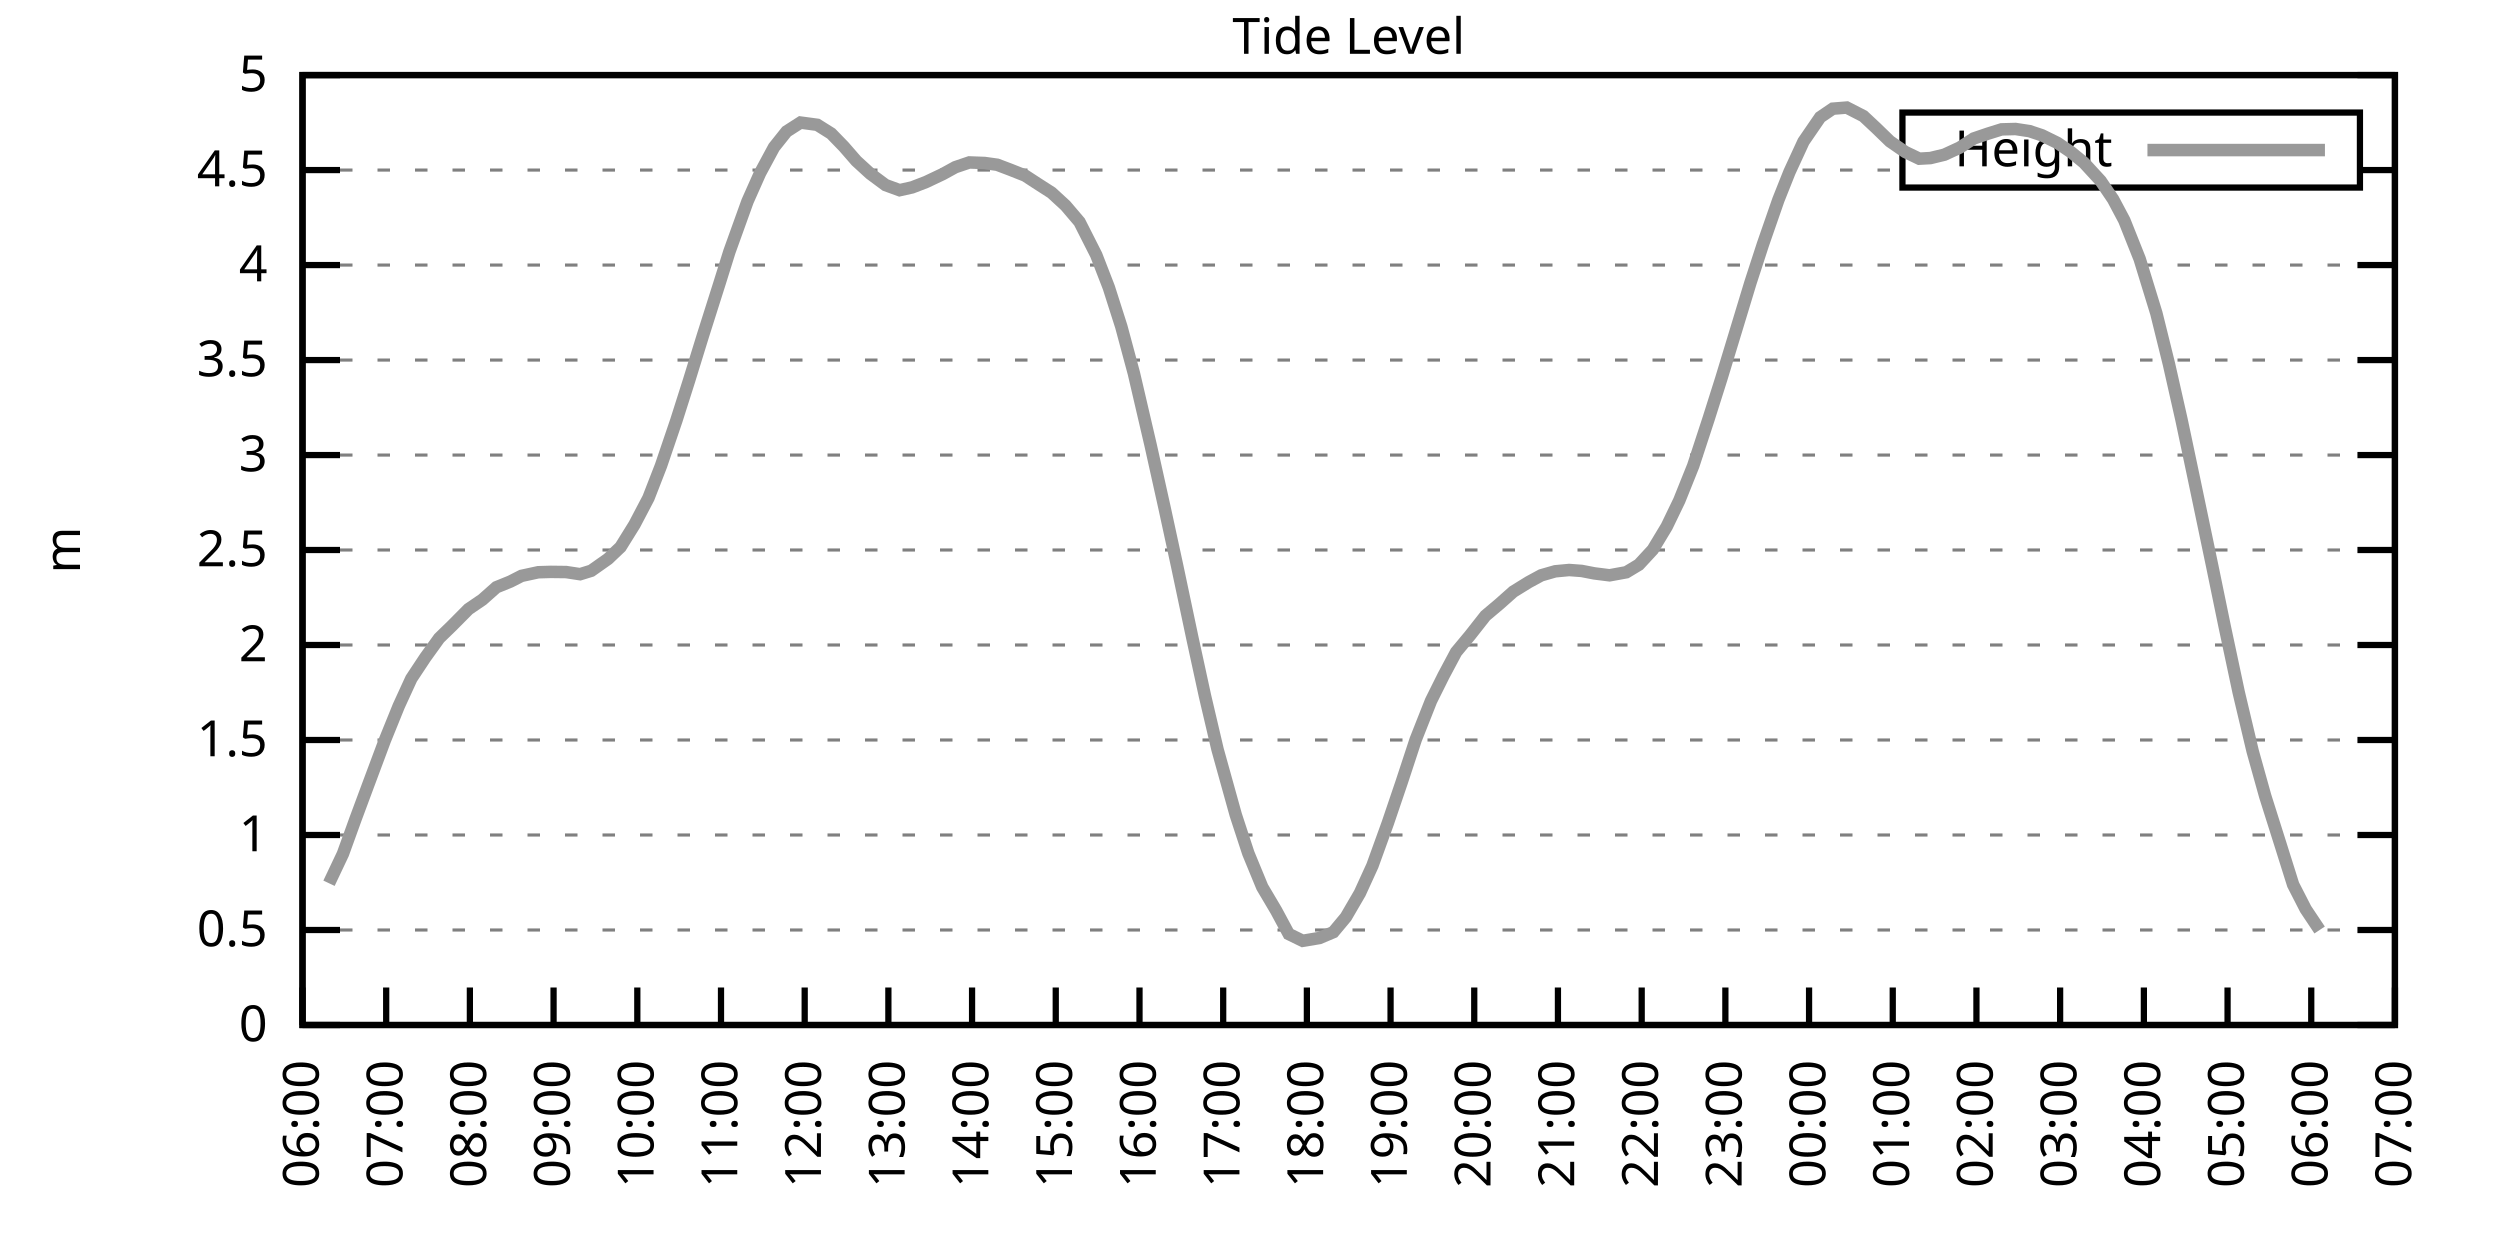
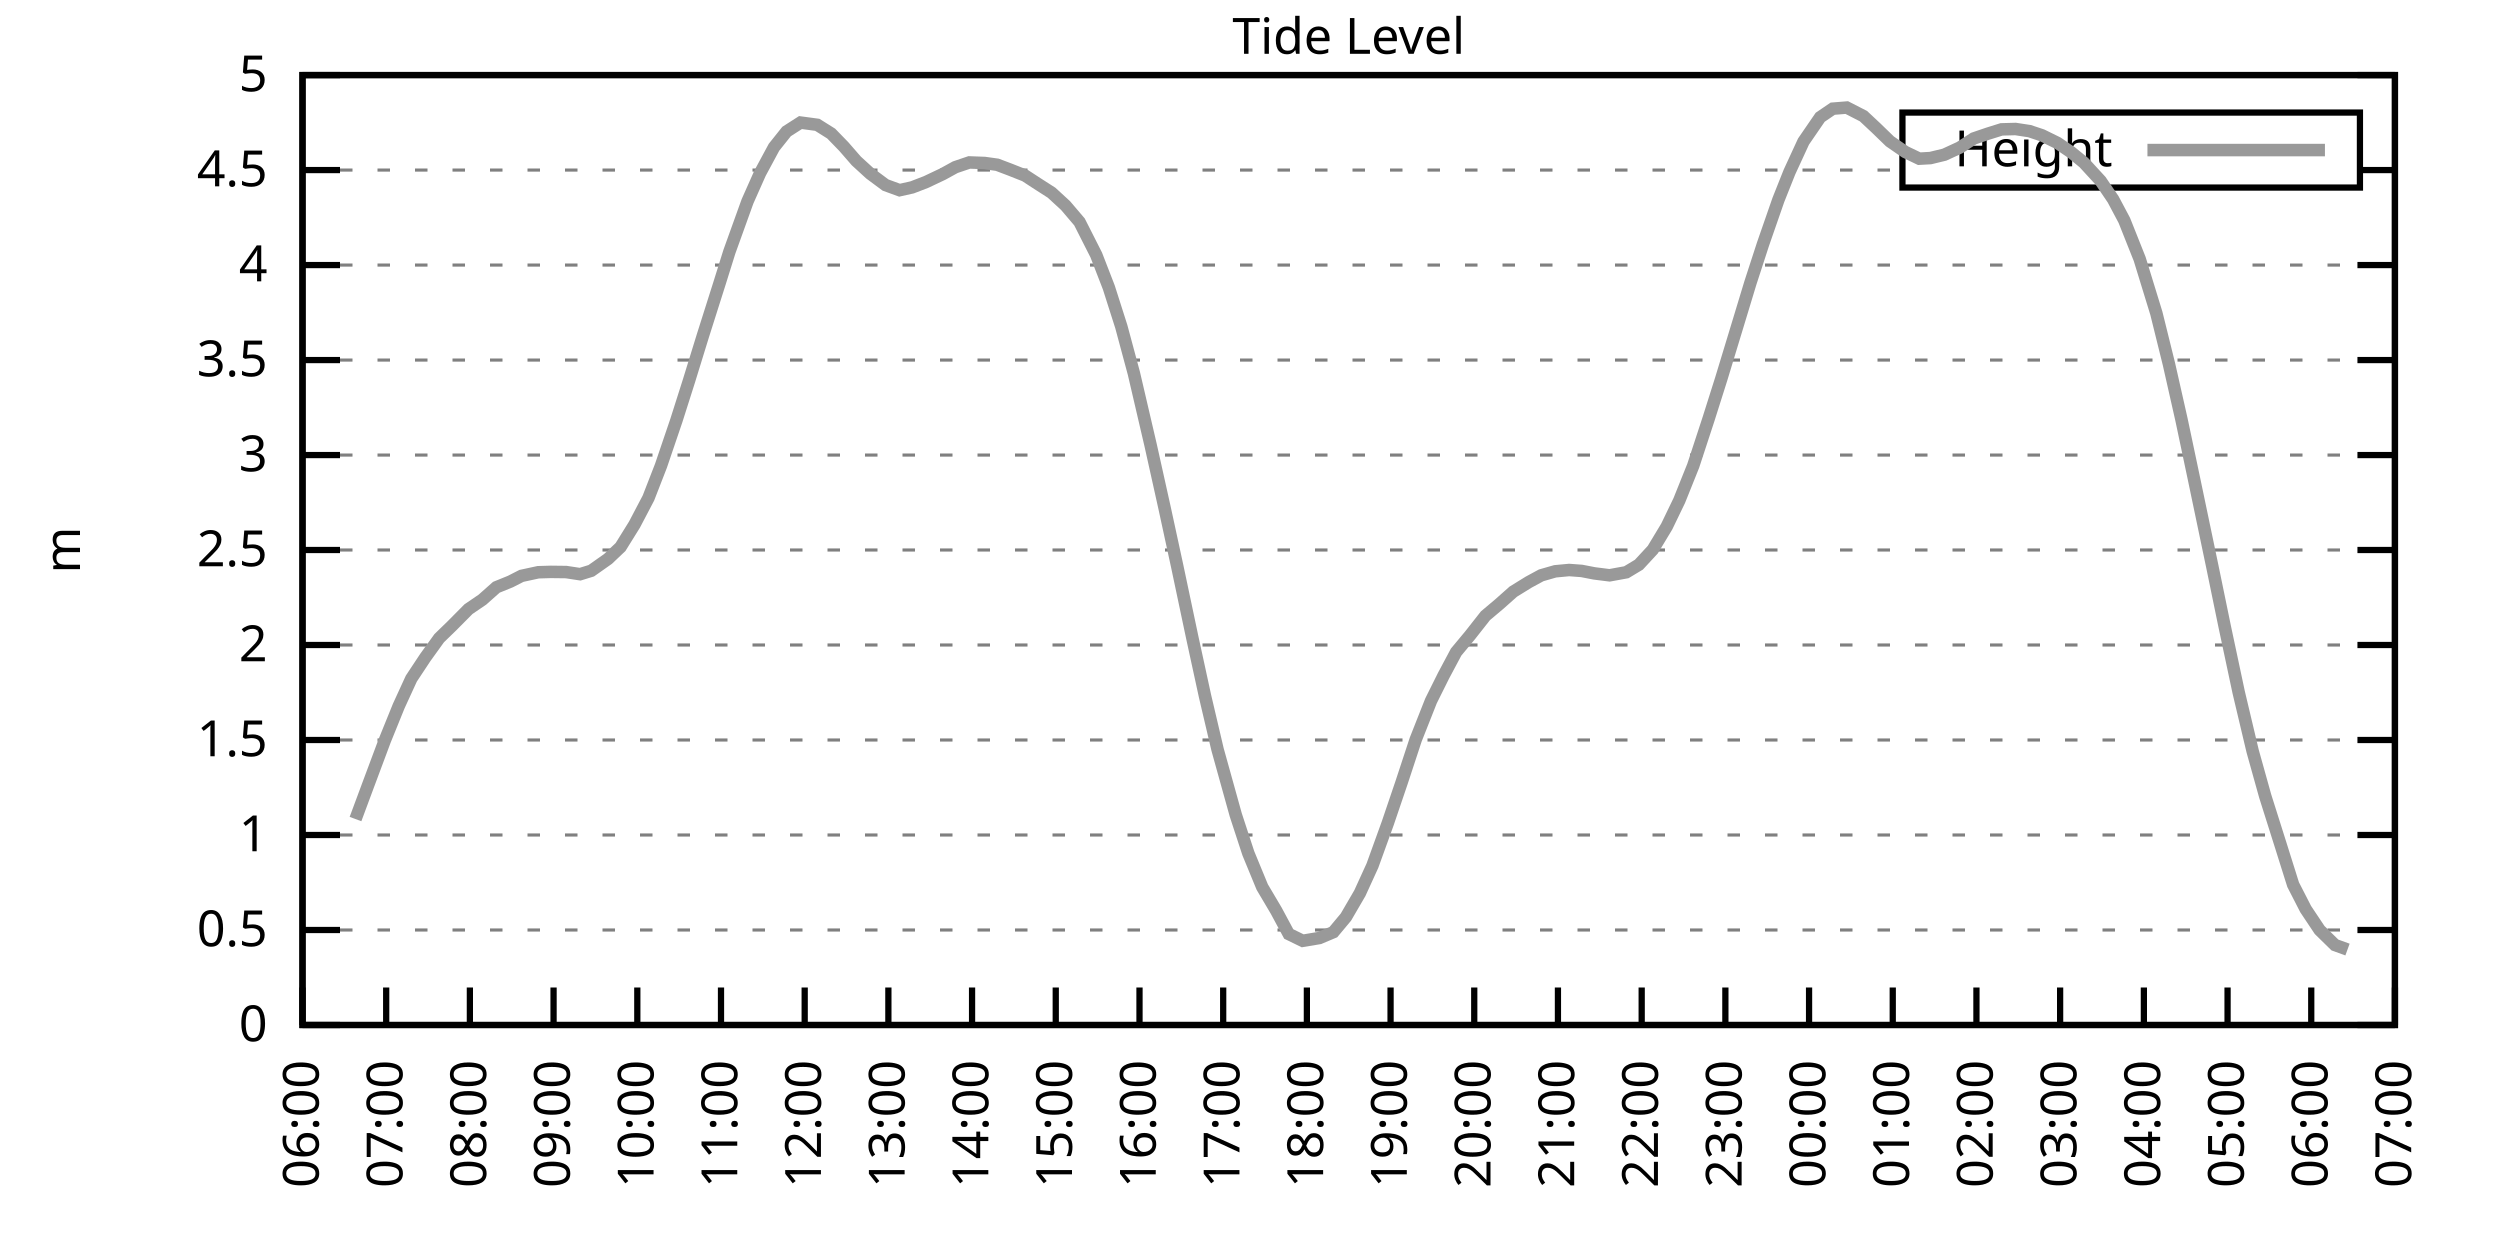
<svg xmlns="http://www.w3.org/2000/svg" xmlns:xlink="http://www.w3.org/1999/xlink" width="400" height="200" viewBox="0 0 400 200">
  <g id="gnuplot_canvas">
    <rect x="0" y="0" width="400" height="200" fill="none" />
    <defs>
      <circle id="gpDot" r="0.5" stroke-width="0.5" stroke="currentColor" />
      <path id="gpPt0" stroke-width="0.333" stroke="currentColor" d="M-1,0 h2 M0,-1 v2" />
      <path id="gpPt1" stroke-width="0.333" stroke="currentColor" d="M-1,-1 L1,1 M1,-1 L-1,1" />
      <path id="gpPt2" stroke-width="0.333" stroke="currentColor" d="M-1,0 L1,0 M0,-1 L0,1 M-1,-1 L1,1 M-1,1 L1,-1" />
      <rect id="gpPt3" stroke-width="0.333" stroke="currentColor" x="-1" y="-1" width="2" height="2" />
      <rect id="gpPt4" stroke-width="0.333" stroke="currentColor" fill="currentColor" x="-1" y="-1" width="2" height="2" />
      <circle id="gpPt5" stroke-width="0.333" stroke="currentColor" cx="0" cy="0" r="1" />
      <use xlink:href="#gpPt5" id="gpPt6" fill="currentColor" stroke="none" />
      <path id="gpPt7" stroke-width="0.333" stroke="currentColor" d="M0,-1.33 L-1.33,0.67 L1.33,0.67 z" />
      <use xlink:href="#gpPt7" id="gpPt8" fill="currentColor" stroke="none" />
      <use xlink:href="#gpPt7" id="gpPt9" stroke="currentColor" transform="rotate(180)" />
      <use xlink:href="#gpPt9" id="gpPt10" fill="currentColor" stroke="none" />
      <use xlink:href="#gpPt3" id="gpPt11" stroke="currentColor" transform="rotate(45)" />
      <use xlink:href="#gpPt11" id="gpPt12" fill="currentColor" stroke="none" />
      <path id="gpPt13" stroke-width="0.333" stroke="currentColor" d="M0,1.330 L1.265,0.411 L0.782,-1.067 L-0.782,-1.076 L-1.265,0.411 z" />
      <use xlink:href="#gpPt13" id="gpPt14" fill="currentColor" stroke="none" />
      <filter id="textbox" filterUnits="objectBoundingBox" x="0" y="0" height="1" width="1">
        <feFlood flood-color="white" flood-opacity="1" result="bgnd" />
        <feComposite in="SourceGraphic" in2="bgnd" operator="atop" />
      </filter>
      <filter id="greybox" filterUnits="objectBoundingBox" x="0" y="0" height="1" width="1">
        <feFlood flood-color="lightgrey" flood-opacity="1" result="grey" />
        <feComposite in="SourceGraphic" in2="grey" operator="atop" />
      </filter>
    </defs>
    <g fill="none" color="white" stroke="currentColor" stroke-width="1.00" stroke-linecap="butt" stroke-linejoin="miter">
</g>
    <g fill="none" color="black" stroke="currentColor" stroke-width="1.00" stroke-linecap="butt" stroke-linejoin="miter">
      <g stroke="none" shape-rendering="crispEdges">
        <polygon fill="rgb(255, 255, 255)" points="48.40,164.00 383.18,164.00 383.18,12.02 48.40,12.02 " />
      </g>
    </g>
    <g fill="none" color="black" stroke="currentColor" stroke-width="1.00" stroke-linecap="butt" stroke-linejoin="miter">
</g>
    <g fill="none" color="black" stroke="black" stroke-width="0.50" stroke-linecap="butt" stroke-linejoin="miter">
</g>
    <g fill="none" color="gray" stroke="currentColor" stroke-width="0.50" stroke-linecap="butt" stroke-linejoin="miter">
      <path stroke="gray" stroke-dasharray="2,4" class="gridline" d="M48.40,164.00 L383.19,164.00  " />
    </g>
    <g fill="none" color="gray" stroke="gray" stroke-width="1.00" stroke-linecap="butt" stroke-linejoin="miter">
</g>
    <g fill="none" color="black" stroke="currentColor" stroke-width="1.00" stroke-linecap="butt" stroke-linejoin="miter">
      <path stroke="black" d="M48.40,164.00 L54.40,164.00 M383.19,164.00 L377.19,164.00  " />
      <g transform="translate(42.80,166.60)" stroke="none" fill="black" font-family="Sans" font-size="8.00" text-anchor="end">
        <text>
          <tspan font-family="Sans"> 0</tspan>
        </text>
      </g>
    </g>
    <g fill="none" color="black" stroke="currentColor" stroke-width="1.00" stroke-linecap="butt" stroke-linejoin="miter">
</g>
    <g fill="none" color="black" stroke="black" stroke-width="0.50" stroke-linecap="butt" stroke-linejoin="miter">
</g>
    <g fill="none" color="gray" stroke="currentColor" stroke-width="0.50" stroke-linecap="butt" stroke-linejoin="miter">
      <path stroke="gray" stroke-dasharray="2,4" class="gridline" d="M48.40,148.80 L383.19,148.80  " />
    </g>
    <g fill="none" color="gray" stroke="gray" stroke-width="1.00" stroke-linecap="butt" stroke-linejoin="miter">
</g>
    <g fill="none" color="black" stroke="currentColor" stroke-width="1.00" stroke-linecap="butt" stroke-linejoin="miter">
      <path stroke="black" d="M48.40,148.80 L54.40,148.80 M383.19,148.80 L377.19,148.80  " />
      <g transform="translate(42.80,151.40)" stroke="none" fill="black" font-family="Sans" font-size="8.00" text-anchor="end">
        <text>
          <tspan font-family="Sans"> 0.5</tspan>
        </text>
      </g>
    </g>
    <g fill="none" color="black" stroke="currentColor" stroke-width="1.00" stroke-linecap="butt" stroke-linejoin="miter">
</g>
    <g fill="none" color="black" stroke="black" stroke-width="0.50" stroke-linecap="butt" stroke-linejoin="miter">
</g>
    <g fill="none" color="gray" stroke="currentColor" stroke-width="0.50" stroke-linecap="butt" stroke-linejoin="miter">
      <path stroke="gray" stroke-dasharray="2,4" class="gridline" d="M48.40,133.60 L383.19,133.60  " />
    </g>
    <g fill="none" color="gray" stroke="gray" stroke-width="1.00" stroke-linecap="butt" stroke-linejoin="miter">
</g>
    <g fill="none" color="black" stroke="currentColor" stroke-width="1.00" stroke-linecap="butt" stroke-linejoin="miter">
      <path stroke="black" d="M48.40,133.60 L54.40,133.60 M383.19,133.60 L377.19,133.60  " />
      <g transform="translate(42.80,136.20)" stroke="none" fill="black" font-family="Sans" font-size="8.00" text-anchor="end">
        <text>
          <tspan font-family="Sans"> 1</tspan>
        </text>
      </g>
    </g>
    <g fill="none" color="black" stroke="currentColor" stroke-width="1.00" stroke-linecap="butt" stroke-linejoin="miter">
</g>
    <g fill="none" color="black" stroke="black" stroke-width="0.50" stroke-linecap="butt" stroke-linejoin="miter">
</g>
    <g fill="none" color="gray" stroke="currentColor" stroke-width="0.50" stroke-linecap="butt" stroke-linejoin="miter">
      <path stroke="gray" stroke-dasharray="2,4" class="gridline" d="M48.40,118.40 L383.19,118.40  " />
    </g>
    <g fill="none" color="gray" stroke="gray" stroke-width="1.00" stroke-linecap="butt" stroke-linejoin="miter">
</g>
    <g fill="none" color="black" stroke="currentColor" stroke-width="1.00" stroke-linecap="butt" stroke-linejoin="miter">
      <path stroke="black" d="M48.40,118.40 L54.40,118.40 M383.19,118.40 L377.19,118.40  " />
      <g transform="translate(42.80,121.00)" stroke="none" fill="black" font-family="Sans" font-size="8.00" text-anchor="end">
        <text>
          <tspan font-family="Sans"> 1.5</tspan>
        </text>
      </g>
    </g>
    <g fill="none" color="black" stroke="currentColor" stroke-width="1.00" stroke-linecap="butt" stroke-linejoin="miter">
</g>
    <g fill="none" color="black" stroke="black" stroke-width="0.50" stroke-linecap="butt" stroke-linejoin="miter">
</g>
    <g fill="none" color="gray" stroke="currentColor" stroke-width="0.50" stroke-linecap="butt" stroke-linejoin="miter">
      <path stroke="gray" stroke-dasharray="2,4" class="gridline" d="M48.40,103.20 L383.19,103.20  " />
    </g>
    <g fill="none" color="gray" stroke="gray" stroke-width="1.00" stroke-linecap="butt" stroke-linejoin="miter">
</g>
    <g fill="none" color="black" stroke="currentColor" stroke-width="1.00" stroke-linecap="butt" stroke-linejoin="miter">
      <path stroke="black" d="M48.40,103.20 L54.40,103.20 M383.19,103.20 L377.19,103.20  " />
      <g transform="translate(42.80,105.80)" stroke="none" fill="black" font-family="Sans" font-size="8.00" text-anchor="end">
        <text>
          <tspan font-family="Sans"> 2</tspan>
        </text>
      </g>
    </g>
    <g fill="none" color="black" stroke="currentColor" stroke-width="1.00" stroke-linecap="butt" stroke-linejoin="miter">
</g>
    <g fill="none" color="black" stroke="black" stroke-width="0.50" stroke-linecap="butt" stroke-linejoin="miter">
</g>
    <g fill="none" color="gray" stroke="currentColor" stroke-width="0.50" stroke-linecap="butt" stroke-linejoin="miter">
      <path stroke="gray" stroke-dasharray="2,4" class="gridline" d="M48.40,88.00 L383.19,88.00  " />
    </g>
    <g fill="none" color="gray" stroke="gray" stroke-width="1.00" stroke-linecap="butt" stroke-linejoin="miter">
</g>
    <g fill="none" color="black" stroke="currentColor" stroke-width="1.00" stroke-linecap="butt" stroke-linejoin="miter">
      <path stroke="black" d="M48.40,88.00 L54.40,88.00 M383.19,88.00 L377.19,88.00  " />
      <g transform="translate(42.80,90.60)" stroke="none" fill="black" font-family="Sans" font-size="8.00" text-anchor="end">
        <text>
          <tspan font-family="Sans"> 2.5</tspan>
        </text>
      </g>
    </g>
    <g fill="none" color="black" stroke="currentColor" stroke-width="1.00" stroke-linecap="butt" stroke-linejoin="miter">
</g>
    <g fill="none" color="black" stroke="black" stroke-width="0.50" stroke-linecap="butt" stroke-linejoin="miter">
</g>
    <g fill="none" color="gray" stroke="currentColor" stroke-width="0.50" stroke-linecap="butt" stroke-linejoin="miter">
      <path stroke="gray" stroke-dasharray="2,4" class="gridline" d="M48.40,72.81 L383.19,72.81  " />
    </g>
    <g fill="none" color="gray" stroke="gray" stroke-width="1.00" stroke-linecap="butt" stroke-linejoin="miter">
</g>
    <g fill="none" color="black" stroke="currentColor" stroke-width="1.00" stroke-linecap="butt" stroke-linejoin="miter">
      <path stroke="black" d="M48.40,72.81 L54.40,72.81 M383.19,72.81 L377.19,72.81  " />
      <g transform="translate(42.80,75.41)" stroke="none" fill="black" font-family="Sans" font-size="8.00" text-anchor="end">
        <text>
          <tspan font-family="Sans"> 3</tspan>
        </text>
      </g>
    </g>
    <g fill="none" color="black" stroke="currentColor" stroke-width="1.00" stroke-linecap="butt" stroke-linejoin="miter">
</g>
    <g fill="none" color="black" stroke="black" stroke-width="0.50" stroke-linecap="butt" stroke-linejoin="miter">
</g>
    <g fill="none" color="gray" stroke="currentColor" stroke-width="0.50" stroke-linecap="butt" stroke-linejoin="miter">
      <path stroke="gray" stroke-dasharray="2,4" class="gridline" d="M48.40,57.61 L383.19,57.61  " />
    </g>
    <g fill="none" color="gray" stroke="gray" stroke-width="1.00" stroke-linecap="butt" stroke-linejoin="miter">
</g>
    <g fill="none" color="black" stroke="currentColor" stroke-width="1.00" stroke-linecap="butt" stroke-linejoin="miter">
      <path stroke="black" d="M48.40,57.61 L54.40,57.61 M383.19,57.61 L377.19,57.61  " />
      <g transform="translate(42.80,60.21)" stroke="none" fill="black" font-family="Sans" font-size="8.00" text-anchor="end">
        <text>
          <tspan font-family="Sans"> 3.5</tspan>
        </text>
      </g>
    </g>
    <g fill="none" color="black" stroke="currentColor" stroke-width="1.00" stroke-linecap="butt" stroke-linejoin="miter">
</g>
    <g fill="none" color="black" stroke="black" stroke-width="0.50" stroke-linecap="butt" stroke-linejoin="miter">
</g>
    <g fill="none" color="gray" stroke="currentColor" stroke-width="0.50" stroke-linecap="butt" stroke-linejoin="miter">
      <path stroke="gray" stroke-dasharray="2,4" class="gridline" d="M48.40,42.41 L383.19,42.41  " />
    </g>
    <g fill="none" color="gray" stroke="gray" stroke-width="1.00" stroke-linecap="butt" stroke-linejoin="miter">
</g>
    <g fill="none" color="black" stroke="currentColor" stroke-width="1.00" stroke-linecap="butt" stroke-linejoin="miter">
      <path stroke="black" d="M48.40,42.41 L54.40,42.41 M383.19,42.41 L377.19,42.41  " />
      <g transform="translate(42.80,45.01)" stroke="none" fill="black" font-family="Sans" font-size="8.00" text-anchor="end">
        <text>
          <tspan font-family="Sans"> 4</tspan>
        </text>
      </g>
    </g>
    <g fill="none" color="black" stroke="currentColor" stroke-width="1.00" stroke-linecap="butt" stroke-linejoin="miter">
</g>
    <g fill="none" color="black" stroke="black" stroke-width="0.50" stroke-linecap="butt" stroke-linejoin="miter">
</g>
    <g fill="none" color="gray" stroke="currentColor" stroke-width="0.50" stroke-linecap="butt" stroke-linejoin="miter">
      <path stroke="gray" stroke-dasharray="2,4" class="gridline" d="M48.40,27.21 L304.39,27.21 M377.59,27.21 L383.19,27.21  " />
    </g>
    <g fill="none" color="gray" stroke="gray" stroke-width="1.00" stroke-linecap="butt" stroke-linejoin="miter">
</g>
    <g fill="none" color="black" stroke="currentColor" stroke-width="1.00" stroke-linecap="butt" stroke-linejoin="miter">
      <path stroke="black" d="M48.40,27.21 L54.40,27.21 M383.19,27.21 L377.19,27.21  " />
      <g transform="translate(42.80,29.81)" stroke="none" fill="black" font-family="Sans" font-size="8.00" text-anchor="end">
        <text>
          <tspan font-family="Sans"> 4.5</tspan>
        </text>
      </g>
    </g>
    <g fill="none" color="black" stroke="currentColor" stroke-width="1.00" stroke-linecap="butt" stroke-linejoin="miter">
</g>
    <g fill="none" color="black" stroke="black" stroke-width="0.50" stroke-linecap="butt" stroke-linejoin="miter">
</g>
    <g fill="none" color="gray" stroke="currentColor" stroke-width="0.50" stroke-linecap="butt" stroke-linejoin="miter">
      <path stroke="gray" stroke-dasharray="2,4" class="gridline" d="M48.40,12.01 L383.19,12.01  " />
    </g>
    <g fill="none" color="gray" stroke="gray" stroke-width="1.00" stroke-linecap="butt" stroke-linejoin="miter">
</g>
    <g fill="none" color="black" stroke="currentColor" stroke-width="1.00" stroke-linecap="butt" stroke-linejoin="miter">
      <path stroke="black" d="M48.40,12.01 L54.40,12.01 M383.19,12.01 L377.19,12.01  " />
      <g transform="translate(42.80,14.61)" stroke="none" fill="black" font-family="Sans" font-size="8.00" text-anchor="end">
        <text>
          <tspan font-family="Sans"> 5</tspan>
        </text>
      </g>
    </g>
    <g fill="none" color="black" stroke="currentColor" stroke-width="1.00" stroke-linecap="butt" stroke-linejoin="miter">
      <path stroke="black" d="M48.40,164.00 L48.40,158.00  " />
      <g transform="translate(51.00,169.60) rotate(270.00)" stroke="none" fill="black" font-family="Sans" font-size="8.00" text-anchor="end">
        <text>
          <tspan font-family="Sans">06:00</tspan>
        </text>
      </g>
    </g>
    <g fill="none" color="black" stroke="currentColor" stroke-width="1.00" stroke-linecap="butt" stroke-linejoin="miter">
      <path stroke="black" d="M61.79,164.00 L61.79,158.00  " />
      <g transform="translate(64.39,169.60) rotate(270.00)" stroke="none" fill="black" font-family="Sans" font-size="8.00" text-anchor="end">
        <text>
          <tspan font-family="Sans">07:00</tspan>
        </text>
      </g>
    </g>
    <g fill="none" color="black" stroke="currentColor" stroke-width="1.00" stroke-linecap="butt" stroke-linejoin="miter">
      <path stroke="black" d="M75.18,164.00 L75.18,158.00  " />
      <g transform="translate(77.78,169.60) rotate(270.00)" stroke="none" fill="black" font-family="Sans" font-size="8.00" text-anchor="end">
        <text>
          <tspan font-family="Sans">08:00</tspan>
        </text>
      </g>
    </g>
    <g fill="none" color="black" stroke="currentColor" stroke-width="1.00" stroke-linecap="butt" stroke-linejoin="miter">
      <path stroke="black" d="M88.57,164.00 L88.57,158.00  " />
      <g transform="translate(91.17,169.60) rotate(270.00)" stroke="none" fill="black" font-family="Sans" font-size="8.00" text-anchor="end">
        <text>
          <tspan font-family="Sans">09:00</tspan>
        </text>
      </g>
    </g>
    <g fill="none" color="black" stroke="currentColor" stroke-width="1.00" stroke-linecap="butt" stroke-linejoin="miter">
      <path stroke="black" d="M101.97,164.00 L101.97,158.00  " />
      <g transform="translate(104.57,169.60) rotate(270.00)" stroke="none" fill="black" font-family="Sans" font-size="8.00" text-anchor="end">
        <text>
          <tspan font-family="Sans">10:00</tspan>
        </text>
      </g>
    </g>
    <g fill="none" color="black" stroke="currentColor" stroke-width="1.00" stroke-linecap="butt" stroke-linejoin="miter">
      <path stroke="black" d="M115.36,164.00 L115.36,158.00  " />
      <g transform="translate(117.96,169.60) rotate(270.00)" stroke="none" fill="black" font-family="Sans" font-size="8.00" text-anchor="end">
        <text>
          <tspan font-family="Sans">11:00</tspan>
        </text>
      </g>
    </g>
    <g fill="none" color="black" stroke="currentColor" stroke-width="1.00" stroke-linecap="butt" stroke-linejoin="miter">
      <path stroke="black" d="M128.75,164.00 L128.75,158.00  " />
      <g transform="translate(131.35,169.60) rotate(270.00)" stroke="none" fill="black" font-family="Sans" font-size="8.00" text-anchor="end">
        <text>
          <tspan font-family="Sans">12:00</tspan>
        </text>
      </g>
    </g>
    <g fill="none" color="black" stroke="currentColor" stroke-width="1.00" stroke-linecap="butt" stroke-linejoin="miter">
      <path stroke="black" d="M142.14,164.00 L142.14,158.00  " />
      <g transform="translate(144.74,169.60) rotate(270.00)" stroke="none" fill="black" font-family="Sans" font-size="8.00" text-anchor="end">
        <text>
          <tspan font-family="Sans">13:00</tspan>
        </text>
      </g>
    </g>
    <g fill="none" color="black" stroke="currentColor" stroke-width="1.00" stroke-linecap="butt" stroke-linejoin="miter">
      <path stroke="black" d="M155.53,164.00 L155.53,158.00  " />
      <g transform="translate(158.13,169.60) rotate(270.00)" stroke="none" fill="black" font-family="Sans" font-size="8.00" text-anchor="end">
        <text>
          <tspan font-family="Sans">14:00</tspan>
        </text>
      </g>
    </g>
    <g fill="none" color="black" stroke="currentColor" stroke-width="1.00" stroke-linecap="butt" stroke-linejoin="miter">
      <path stroke="black" d="M168.92,164.00 L168.92,158.00  " />
      <g transform="translate(171.52,169.60) rotate(270.00)" stroke="none" fill="black" font-family="Sans" font-size="8.00" text-anchor="end">
        <text>
          <tspan font-family="Sans">15:00</tspan>
        </text>
      </g>
    </g>
    <g fill="none" color="black" stroke="currentColor" stroke-width="1.00" stroke-linecap="butt" stroke-linejoin="miter">
      <path stroke="black" d="M182.32,164.00 L182.32,158.00  " />
      <g transform="translate(184.92,169.60) rotate(270.00)" stroke="none" fill="black" font-family="Sans" font-size="8.00" text-anchor="end">
        <text>
          <tspan font-family="Sans">16:00</tspan>
        </text>
      </g>
    </g>
    <g fill="none" color="black" stroke="currentColor" stroke-width="1.00" stroke-linecap="butt" stroke-linejoin="miter">
      <path stroke="black" d="M195.71,164.00 L195.71,158.00  " />
      <g transform="translate(198.31,169.60) rotate(270.00)" stroke="none" fill="black" font-family="Sans" font-size="8.00" text-anchor="end">
        <text>
          <tspan font-family="Sans">17:00</tspan>
        </text>
      </g>
    </g>
    <g fill="none" color="black" stroke="currentColor" stroke-width="1.00" stroke-linecap="butt" stroke-linejoin="miter">
      <path stroke="black" d="M209.10,164.00 L209.10,158.00  " />
      <g transform="translate(211.70,169.60) rotate(270.00)" stroke="none" fill="black" font-family="Sans" font-size="8.00" text-anchor="end">
        <text>
          <tspan font-family="Sans">18:00</tspan>
        </text>
      </g>
    </g>
    <g fill="none" color="black" stroke="currentColor" stroke-width="1.00" stroke-linecap="butt" stroke-linejoin="miter">
      <path stroke="black" d="M222.49,164.00 L222.49,158.00  " />
      <g transform="translate(225.09,169.60) rotate(270.00)" stroke="none" fill="black" font-family="Sans" font-size="8.00" text-anchor="end">
        <text>
          <tspan font-family="Sans">19:00</tspan>
        </text>
      </g>
    </g>
    <g fill="none" color="black" stroke="currentColor" stroke-width="1.00" stroke-linecap="butt" stroke-linejoin="miter">
      <path stroke="black" d="M235.88,164.00 L235.88,158.00  " />
      <g transform="translate(238.48,169.60) rotate(270.00)" stroke="none" fill="black" font-family="Sans" font-size="8.00" text-anchor="end">
        <text>
          <tspan font-family="Sans">20:00</tspan>
        </text>
      </g>
    </g>
    <g fill="none" color="black" stroke="currentColor" stroke-width="1.00" stroke-linecap="butt" stroke-linejoin="miter">
      <path stroke="black" d="M249.27,164.00 L249.27,158.00  " />
      <g transform="translate(251.87,169.60) rotate(270.00)" stroke="none" fill="black" font-family="Sans" font-size="8.00" text-anchor="end">
        <text>
          <tspan font-family="Sans">21:00</tspan>
        </text>
      </g>
    </g>
    <g fill="none" color="black" stroke="currentColor" stroke-width="1.00" stroke-linecap="butt" stroke-linejoin="miter">
      <path stroke="black" d="M262.67,164.00 L262.67,158.00  " />
      <g transform="translate(265.27,169.60) rotate(270.00)" stroke="none" fill="black" font-family="Sans" font-size="8.00" text-anchor="end">
        <text>
          <tspan font-family="Sans">22:00</tspan>
        </text>
      </g>
    </g>
    <g fill="none" color="black" stroke="currentColor" stroke-width="1.00" stroke-linecap="butt" stroke-linejoin="miter">
      <path stroke="black" d="M276.06,164.00 L276.06,158.00  " />
      <g transform="translate(278.66,169.60) rotate(270.00)" stroke="none" fill="black" font-family="Sans" font-size="8.00" text-anchor="end">
        <text>
          <tspan font-family="Sans">23:00</tspan>
        </text>
      </g>
    </g>
    <g fill="none" color="black" stroke="currentColor" stroke-width="1.00" stroke-linecap="butt" stroke-linejoin="miter">
      <path stroke="black" d="M289.45,164.00 L289.45,158.00  " />
      <g transform="translate(292.05,169.60) rotate(270.00)" stroke="none" fill="black" font-family="Sans" font-size="8.00" text-anchor="end">
        <text>
          <tspan font-family="Sans">00:00</tspan>
        </text>
      </g>
    </g>
    <g fill="none" color="black" stroke="currentColor" stroke-width="1.00" stroke-linecap="butt" stroke-linejoin="miter">
      <path stroke="black" d="M302.84,164.00 L302.84,158.00  " />
      <g transform="translate(305.44,169.60) rotate(270.00)" stroke="none" fill="black" font-family="Sans" font-size="8.00" text-anchor="end">
        <text>
          <tspan font-family="Sans">01:00</tspan>
        </text>
      </g>
    </g>
    <g fill="none" color="black" stroke="currentColor" stroke-width="1.00" stroke-linecap="butt" stroke-linejoin="miter">
      <path stroke="black" d="M316.23,164.00 L316.23,158.00  " />
      <g transform="translate(318.83,169.60) rotate(270.00)" stroke="none" fill="black" font-family="Sans" font-size="8.00" text-anchor="end">
        <text>
          <tspan font-family="Sans">02:00</tspan>
        </text>
      </g>
    </g>
    <g fill="none" color="black" stroke="currentColor" stroke-width="1.00" stroke-linecap="butt" stroke-linejoin="miter">
      <path stroke="black" d="M329.62,164.00 L329.62,158.00  " />
      <g transform="translate(332.22,169.60) rotate(270.00)" stroke="none" fill="black" font-family="Sans" font-size="8.00" text-anchor="end">
        <text>
          <tspan font-family="Sans">03:00</tspan>
        </text>
      </g>
    </g>
    <g fill="none" color="black" stroke="currentColor" stroke-width="1.00" stroke-linecap="butt" stroke-linejoin="miter">
      <path stroke="black" d="M343.02,164.00 L343.02,158.00  " />
      <g transform="translate(345.62,169.60) rotate(270.00)" stroke="none" fill="black" font-family="Sans" font-size="8.00" text-anchor="end">
        <text>
          <tspan font-family="Sans">04:00</tspan>
        </text>
      </g>
    </g>
    <g fill="none" color="black" stroke="currentColor" stroke-width="1.00" stroke-linecap="butt" stroke-linejoin="miter">
      <path stroke="black" d="M356.41,164.00 L356.41,158.00  " />
      <g transform="translate(359.01,169.60) rotate(270.00)" stroke="none" fill="black" font-family="Sans" font-size="8.00" text-anchor="end">
        <text>
          <tspan font-family="Sans">05:00</tspan>
        </text>
      </g>
    </g>
    <g fill="none" color="black" stroke="currentColor" stroke-width="1.00" stroke-linecap="butt" stroke-linejoin="miter">
      <path stroke="black" d="M369.80,164.00 L369.80,158.00  " />
      <g transform="translate(372.40,169.60) rotate(270.00)" stroke="none" fill="black" font-family="Sans" font-size="8.00" text-anchor="end">
        <text>
          <tspan font-family="Sans">06:00</tspan>
        </text>
      </g>
    </g>
    <g fill="none" color="black" stroke="currentColor" stroke-width="1.00" stroke-linecap="butt" stroke-linejoin="miter">
      <path stroke="black" d="M383.19,164.00 L383.19,158.00  " />
      <g transform="translate(385.79,169.60) rotate(270.00)" stroke="none" fill="black" font-family="Sans" font-size="8.00" text-anchor="end">
        <text>
          <tspan font-family="Sans">07:00</tspan>
        </text>
      </g>
    </g>
    <g fill="none" color="black" stroke="currentColor" stroke-width="1.00" stroke-linecap="butt" stroke-linejoin="miter">
</g>
    <g fill="none" color="black" stroke="currentColor" stroke-width="1.00" stroke-linecap="butt" stroke-linejoin="miter">
      <path stroke="black" d="M48.40,12.01 L48.40,164.00 L383.19,164.00 L383.19,12.01 L48.40,12.01 Z  " />
    </g>
    <g fill="none" color="black" stroke="currentColor" stroke-width="1.00" stroke-linecap="butt" stroke-linejoin="miter">
</g>
    <g fill="none" color="black" stroke="currentColor" stroke-width="1.00" stroke-linecap="butt" stroke-linejoin="miter">
      <path stroke="black" d="M304.39,30.01 L304.39,18.01 L377.59,18.01 L377.59,30.01 L304.39,30.01 Z  " />
    </g>
    <g id="Tide_level_plot_1">
      <g fill="none" color="white" stroke="black" stroke-width="2.00" stroke-linecap="butt" stroke-linejoin="miter">
</g>
      <g fill="none" color="black" stroke="currentColor" stroke-width="2.00" stroke-linecap="butt" stroke-linejoin="miter">
        <g transform="translate(337.99,26.61)" stroke="none" fill="black" font-family="Sans" font-size="8.00" text-anchor="end">
          <text>
            <tspan font-family="Sans">Height</tspan>
          </text>
        </g>
      </g>
      <g fill="none" color="black" stroke="currentColor" stroke-width="2.00" stroke-linecap="butt" stroke-linejoin="miter">
-         <path stroke="rgb(153, 153, 153)" d="M343.59,24.01 L371.99,24.01 M52.64,141.32 L54.87,136.61 L56.88,131.05 L58.89,125.64 L61.57,118.46 L63.80,112.96   L65.81,108.58 L68.04,105.21 L70.27,102.11 L72.28,100.16 L74.96,97.46 L77.19,95.94 L79.42,93.96 L81.66,93.05   L83.44,92.14 L86.12,91.56 L88.13,91.50 L90.58,91.53 L92.82,91.87 L94.60,91.32 L97.28,89.43 L99.29,87.52   L101.52,83.93 L103.75,79.68 L105.76,74.51 L108.22,67.27 L110.22,60.98 L112.46,53.72 L115.13,45.30 L116.70,40.28   L119.60,32.22 L121.61,27.70 L123.84,23.56 L125.85,21.04 L128.08,19.61 L130.76,19.97 L132.99,21.37 L135.00,23.44   L137.01,25.75 L139.24,27.79 L141.69,29.61 L143.93,30.43 L145.94,29.98 L148.17,29.12 L150.85,27.85 L152.85,26.75   L155.09,25.99 L157.54,26.08 L159.55,26.36 L161.56,27.12 L164.01,28.09 L166.02,29.40 L168.25,30.83 L170.49,32.89   L172.72,35.51 L175.40,40.80 L177.41,45.99 L179.41,52.26 L181.42,59.73 L184.10,71.23 L186.33,81.26 L188.34,90.53   L190.80,102.17 L192.81,111.41 L194.81,119.92 L197.72,130.38 L199.73,136.52 L201.96,141.93 L204.19,145.70 L206.20,149.44   L208.43,150.53 L211.11,150.08 L213.34,149.14 L215.35,146.73 L217.58,142.90 L219.59,138.50 L222.04,131.72 L224.28,125.12   L226.51,118.34 L228.96,112.14 L230.97,108.10 L232.98,104.33 L235.21,101.65 L237.67,98.52 L239.90,96.64 L242.13,94.66   L244.59,93.14 L246.60,92.05 L248.83,91.41 L251.06,91.20 L253.07,91.35 L255.08,91.74 L257.53,92.05 L260.21,91.56   L262.22,90.35 L264.45,87.94 L266.68,84.24 L268.69,80.07 L270.92,74.51 L273.38,67.00 L275.39,60.65 L277.84,52.59   L280.07,45.24 L282.08,39.06 L284.54,31.98 L286.32,27.51 L288.56,22.65 L291.23,18.76 L293.24,17.39 L295.48,17.21   L298.15,18.58 L300.16,20.46 L302.39,22.62 L304.85,24.32 L307.08,25.39 L308.87,25.29 L311.10,24.75 L313.55,23.62   L315.79,22.16 L318.02,21.40 L320.25,20.70 L322.48,20.64 L324.71,20.98 L326.72,21.65 L329.18,22.86 L331.41,24.38   L333.42,26.02 L336.10,28.94 L338.10,31.89 L339.89,35.26 L342.35,41.44 L345.02,50.13 L347.03,58.25 L349.04,67.15   L351.05,76.67 L353.95,90.53 L355.96,100.29 L358.19,110.77 L360.42,120.17 L362.43,127.37 L364.89,135.15 L366.90,141.54   L368.91,145.46 L371.14,148.80  " />
+         <path stroke="rgb(153, 153, 153)" d="M343.59,24.01 L371.99,24.01 M56.88,131.05 L58.89,125.64 L61.57,118.46 L63.80,112.96 L65.81,108.58 L68.04,105.21   L70.27,102.11 L72.28,100.16 L74.96,97.46 L77.19,95.94 L79.42,93.96 L81.66,93.05 L83.44,92.14 L86.12,91.56   L88.13,91.50 L90.58,91.53 L92.82,91.87 L94.60,91.32 L97.28,89.43 L99.29,87.52 L101.52,83.93 L103.75,79.68   L105.76,74.51 L108.22,67.27 L110.22,60.98 L112.46,53.72 L115.13,45.30 L116.70,40.28 L119.60,32.22 L121.61,27.70   L123.84,23.56 L125.85,21.04 L128.08,19.61 L130.76,19.97 L132.99,21.37 L135.00,23.44 L137.01,25.75 L139.24,27.79   L141.69,29.61 L143.93,30.43 L145.94,29.98 L148.17,29.12 L150.85,27.85 L152.85,26.75 L155.09,25.99 L157.54,26.08   L159.55,26.36 L161.56,27.12 L164.01,28.09 L166.02,29.40 L168.25,30.83 L170.49,32.89 L172.72,35.51 L175.40,40.80   L177.41,45.99 L179.41,52.26 L181.42,59.73 L184.10,71.23 L186.33,81.26 L188.34,90.53 L190.80,102.17 L192.81,111.41   L194.81,119.92 L197.72,130.38 L199.73,136.52 L201.96,141.93 L204.19,145.70 L206.20,149.44 L208.43,150.53 L211.11,150.08   L213.34,149.14 L215.35,146.73 L217.58,142.90 L219.59,138.50 L222.04,131.72 L224.28,125.12 L226.51,118.34 L228.96,112.14   L230.97,108.10 L232.98,104.33 L235.21,101.65 L237.67,98.52 L239.90,96.64 L242.13,94.66 L244.59,93.14 L246.60,92.05   L248.83,91.41 L251.06,91.20 L253.07,91.35 L255.08,91.74 L257.53,92.05 L260.21,91.56 L262.22,90.35 L264.45,87.94   L266.68,84.24 L268.69,80.07 L270.92,74.51 L273.38,67.00 L275.39,60.65 L277.84,52.59 L280.07,45.24 L282.08,39.06   L284.54,31.98 L286.32,27.51 L288.56,22.65 L291.23,18.76 L293.24,17.39 L295.48,17.21 L298.15,18.58 L300.16,20.46   L302.39,22.62 L304.85,24.32 L307.08,25.39 L308.87,25.29 L311.10,24.75 L313.55,23.62 L315.79,22.16 L318.02,21.40   L320.25,20.70 L322.48,20.64 L324.71,20.98 L326.72,21.65 L329.18,22.86 L331.41,24.38 L333.42,26.02 L336.10,28.94   L338.10,31.89 L339.89,35.26 L342.35,41.44 L345.02,50.13 L347.03,58.25 L349.04,67.15 L351.05,76.67 L353.95,90.53   L355.96,100.29 L358.19,110.77 L360.42,120.17 L362.43,127.37 L364.89,135.15 L366.90,141.54 L368.91,145.46 L371.14,148.80   L373.59,151.20 L375.60,151.93  " />
      </g>
    </g>
    <g fill="none" color="black" stroke="currentColor" stroke-width="2.00" stroke-linecap="butt" stroke-linejoin="miter">
</g>
    <g fill="none" color="black" stroke="black" stroke-width="1.00" stroke-linecap="butt" stroke-linejoin="miter">
</g>
    <g fill="none" color="black" stroke="currentColor" stroke-width="1.00" stroke-linecap="butt" stroke-linejoin="miter">
      <path stroke="black" d="M48.40,12.01 L48.40,164.00 L383.19,164.00 L383.19,12.01 L48.40,12.01 Z  " />
      <g transform="translate(12.80,88.01) rotate(270.00)" stroke="none" fill="black" font-family="Sans" font-size="8.00" text-anchor="middle">
        <text>
          <tspan font-family="Sans">m</tspan>
        </text>
      </g>
    </g>
    <g fill="none" color="black" stroke="currentColor" stroke-width="1.00" stroke-linecap="butt" stroke-linejoin="miter">
</g>
    <g fill="none" color="black" stroke="currentColor" stroke-width="1.00" stroke-linecap="butt" stroke-linejoin="miter">
      <g transform="translate(215.79,8.61)" stroke="none" fill="black" font-family="Sans" font-size="8.00" text-anchor="middle">
        <text>
          <tspan font-family="Sans">Tide Level</tspan>
        </text>
      </g>
    </g>
    <g fill="none" color="black" stroke="currentColor" stroke-width="1.00" stroke-linecap="butt" stroke-linejoin="miter">
</g>
  </g>
</svg>
